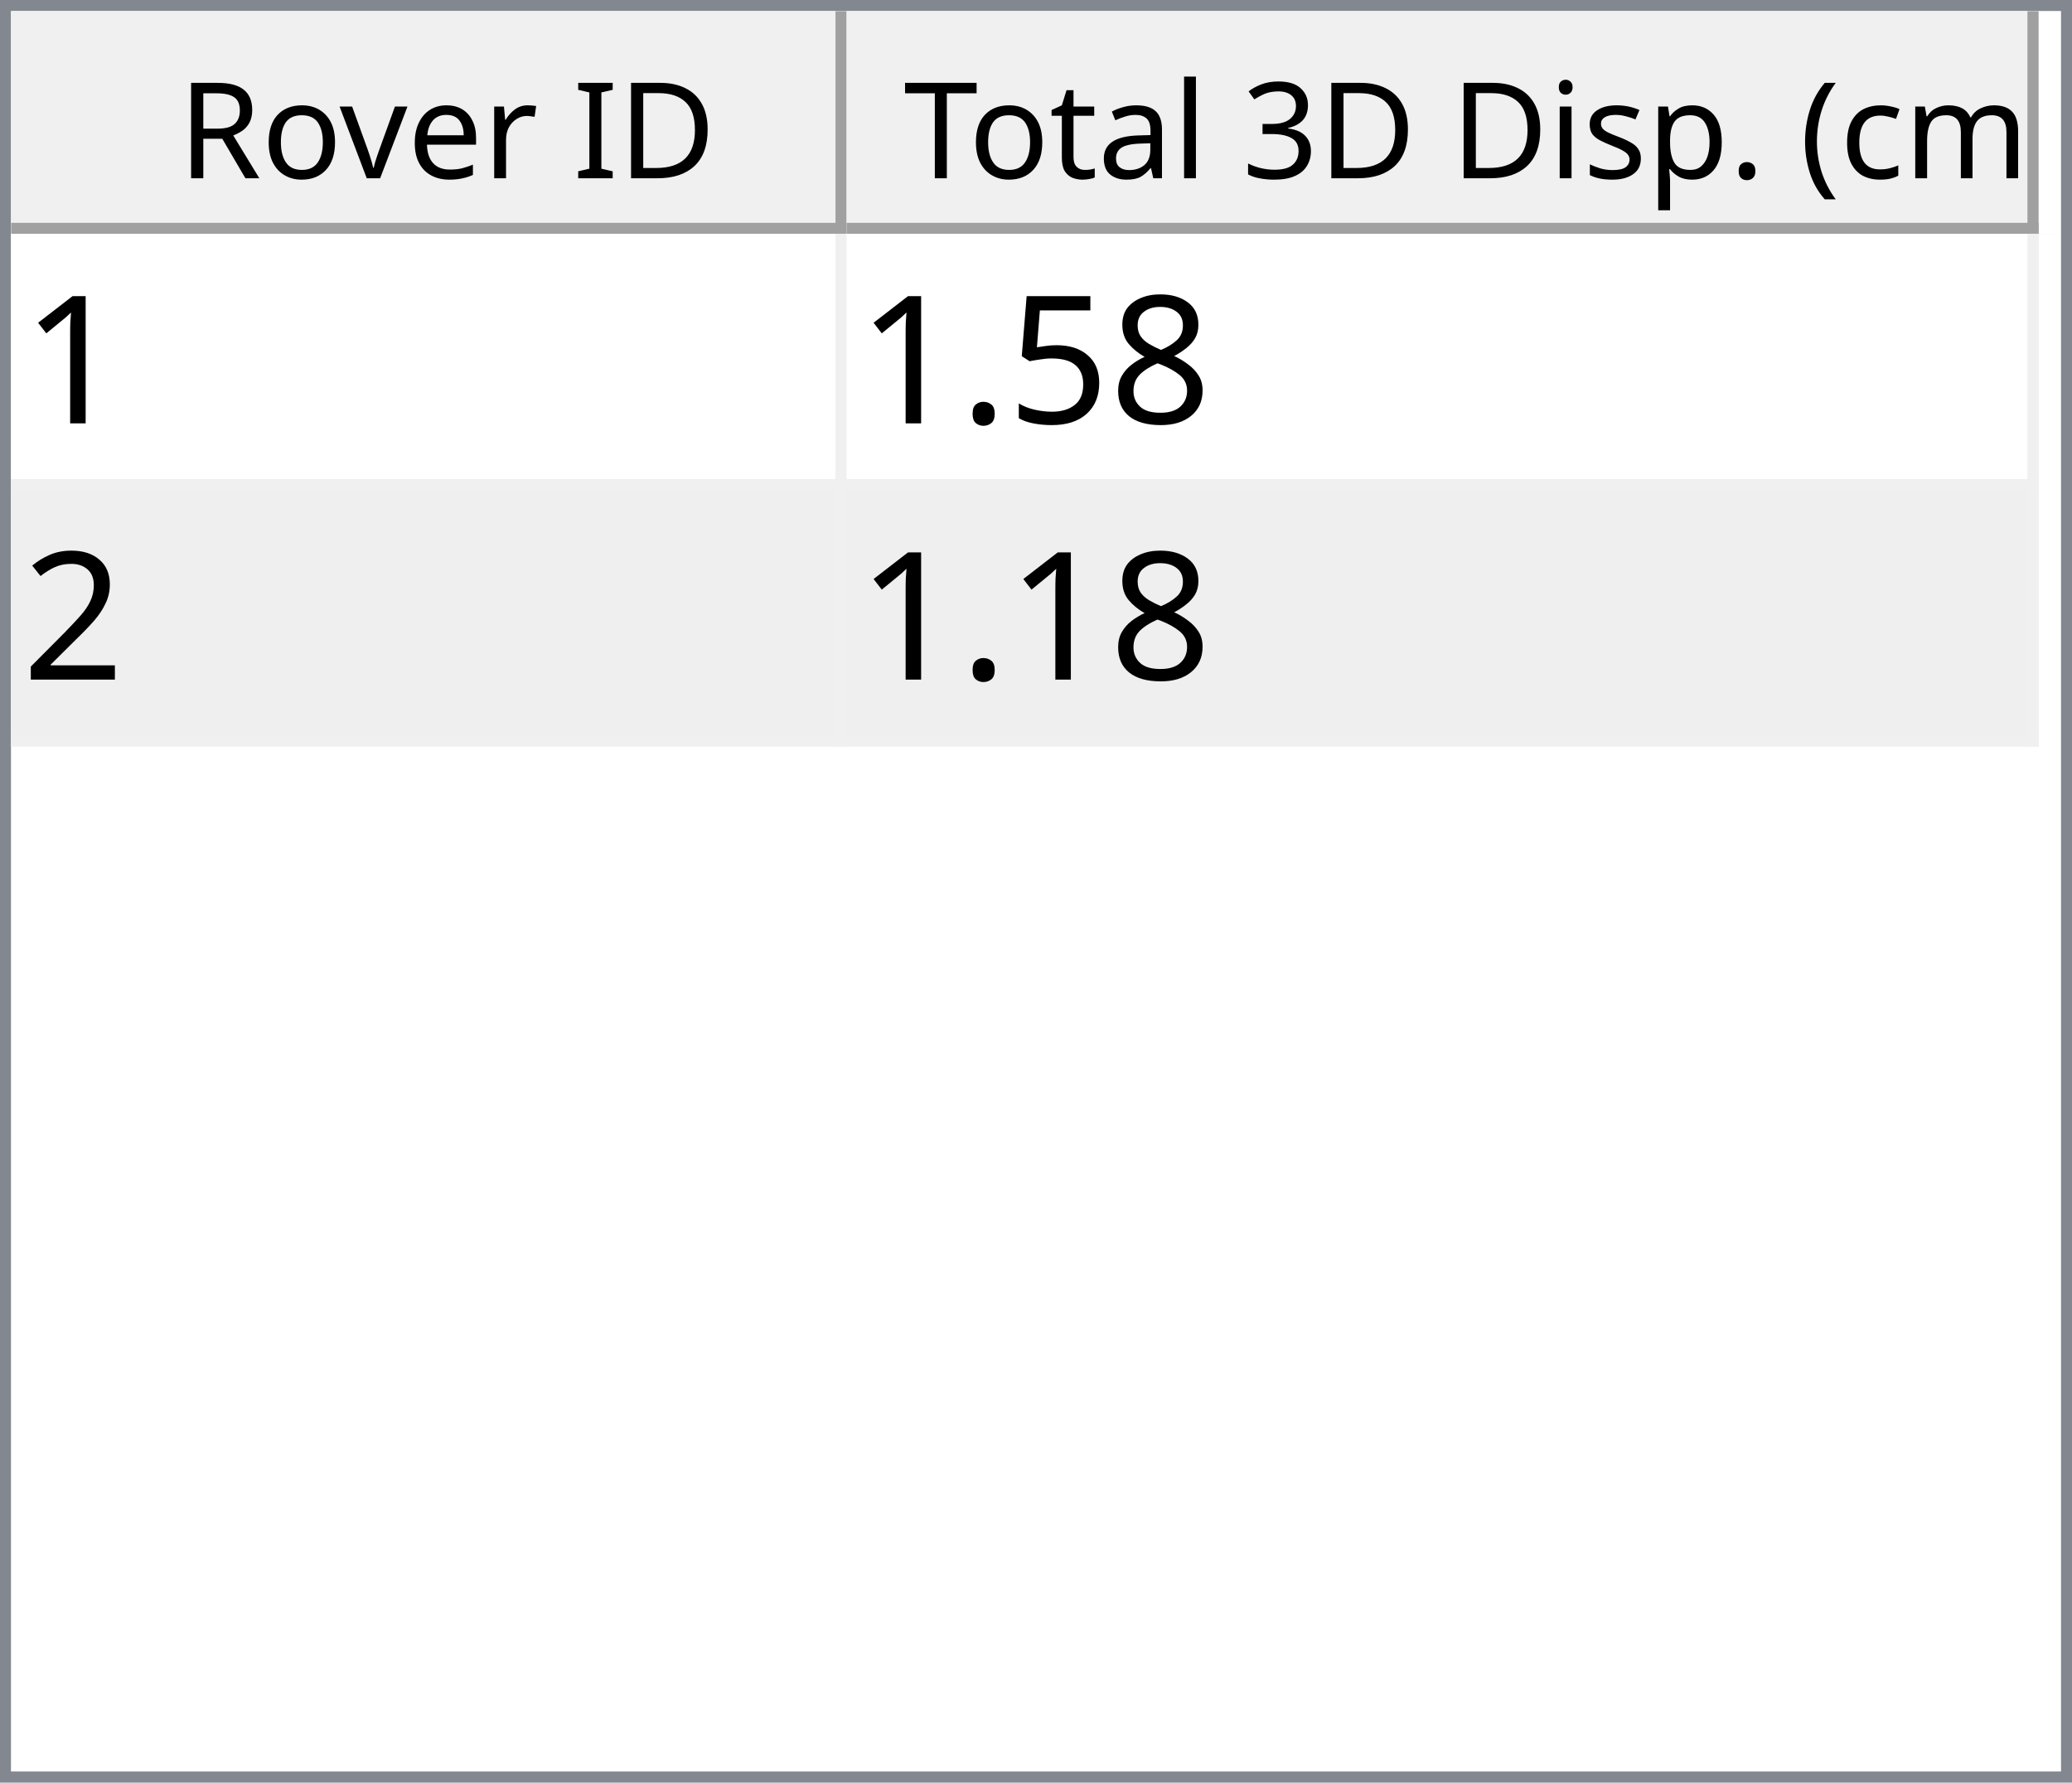
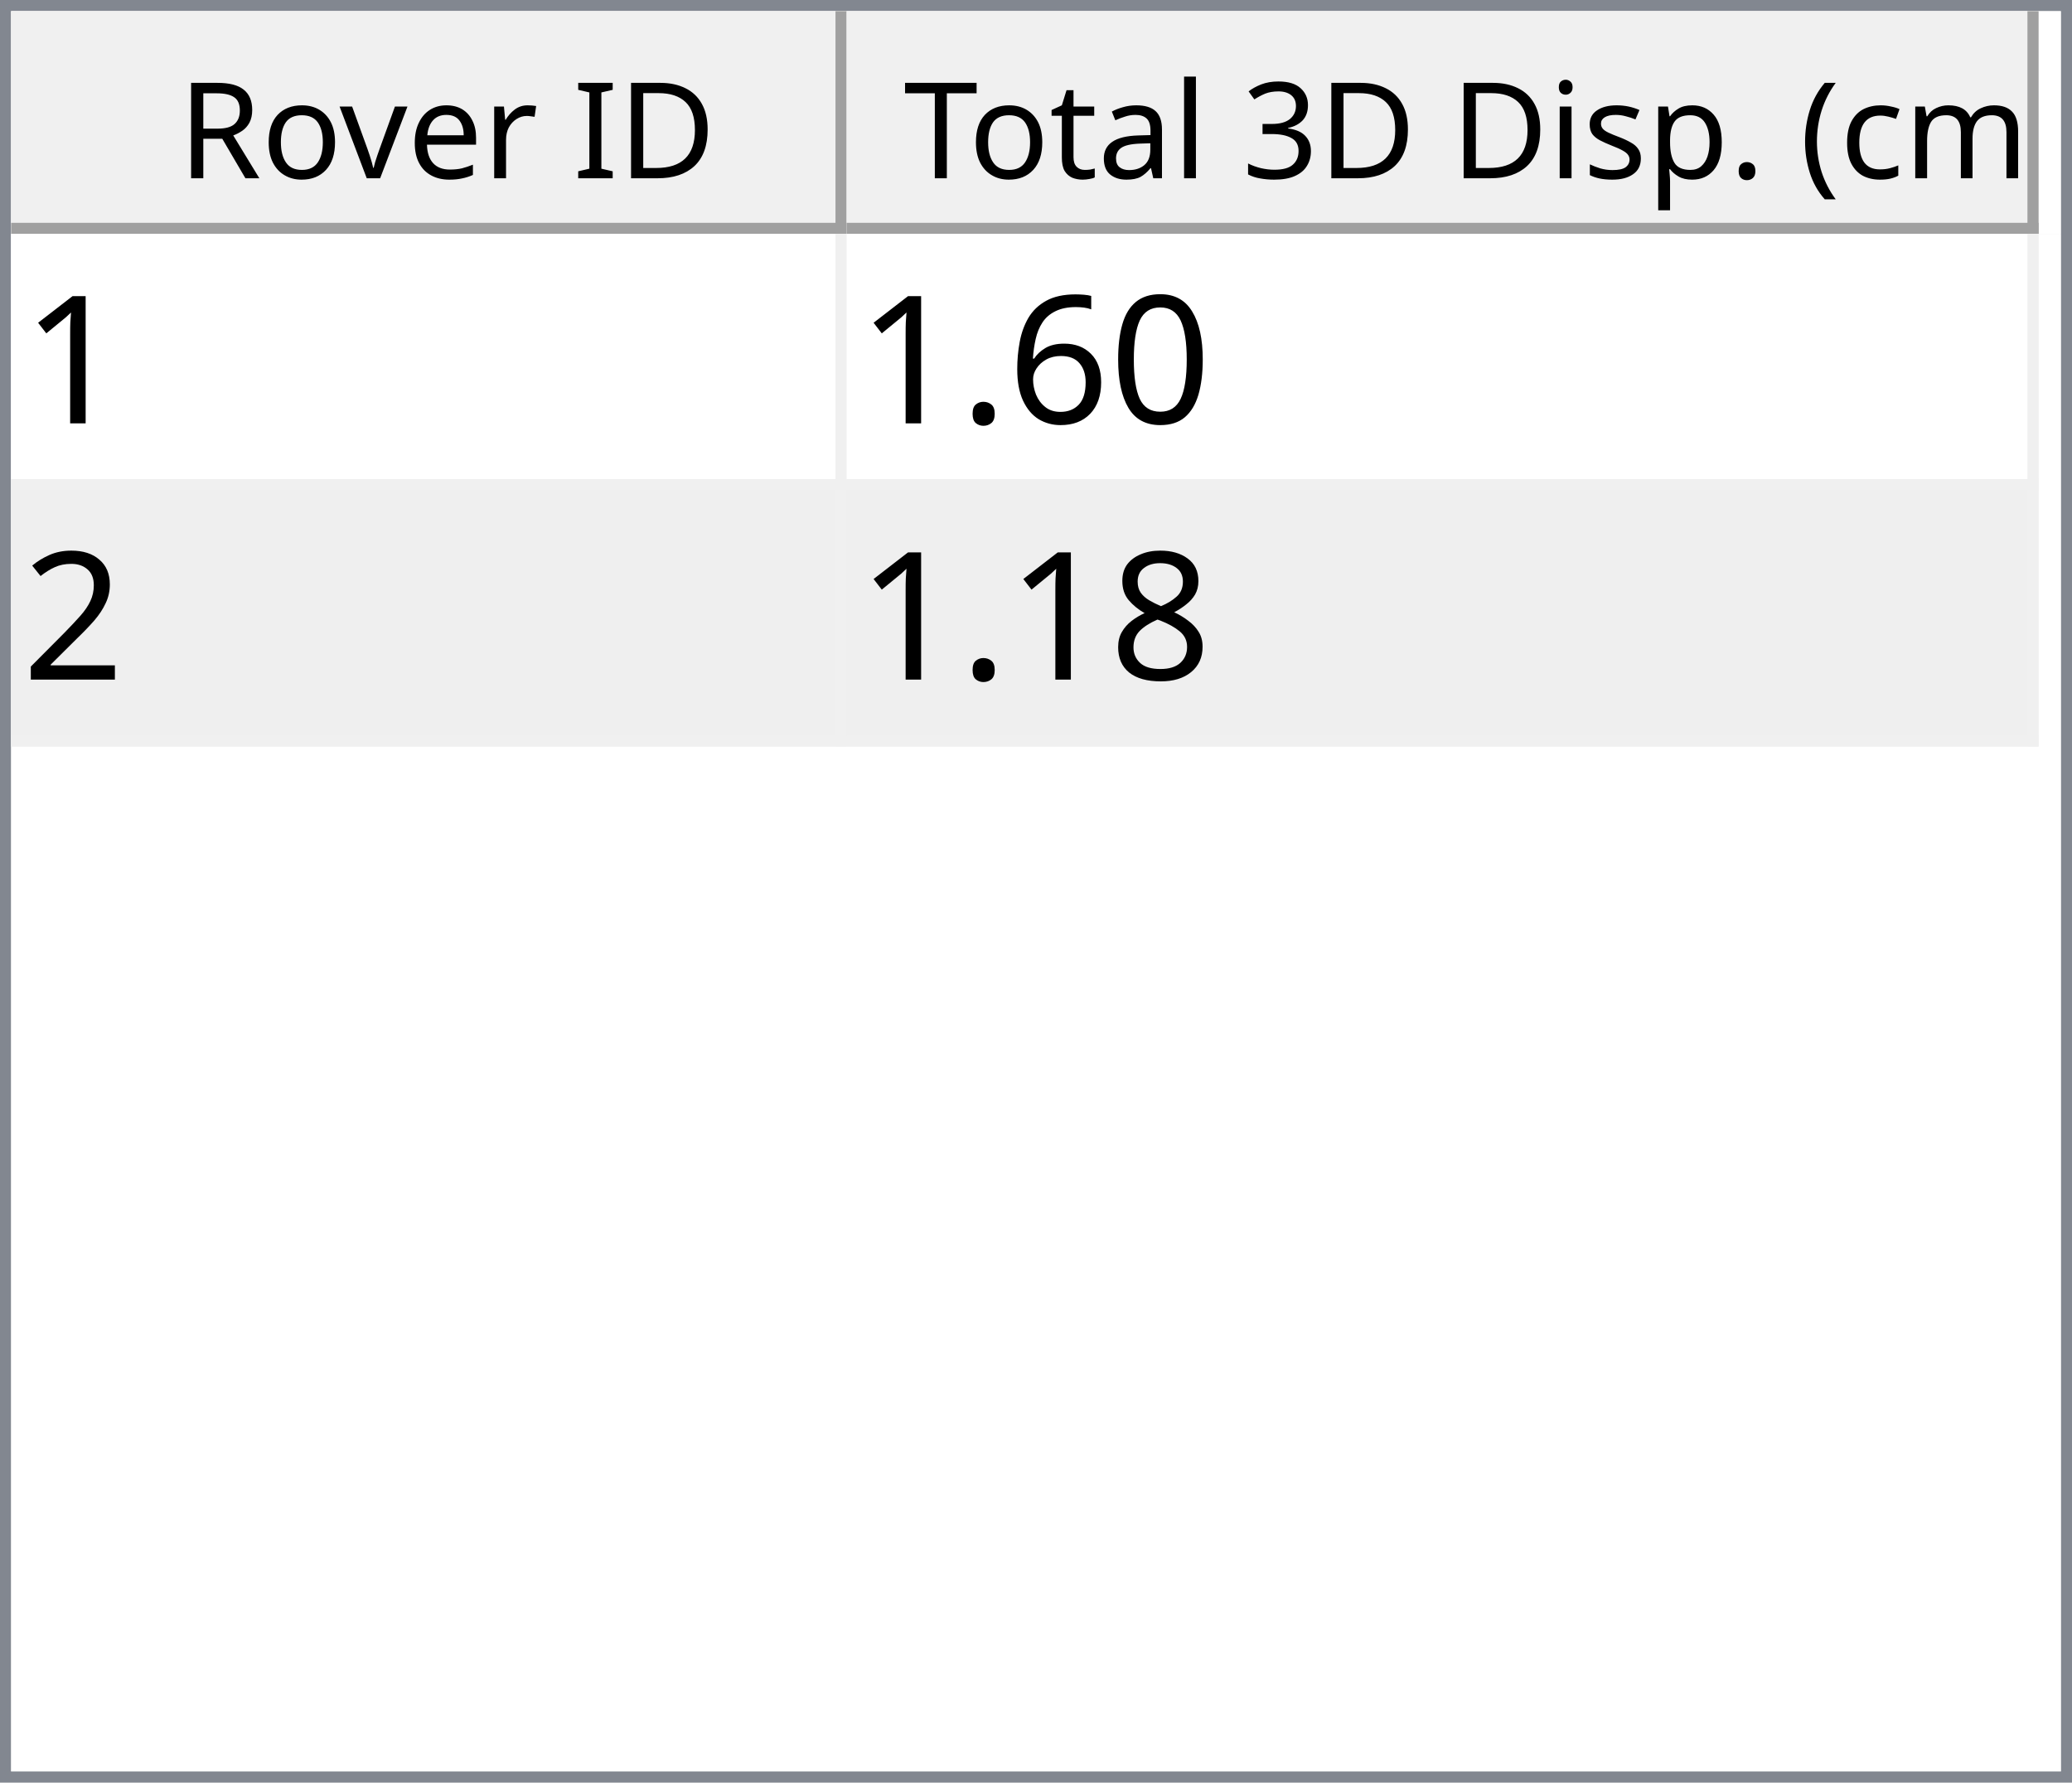
<svg xmlns="http://www.w3.org/2000/svg" style="fill-opacity:1; color-rendering:auto; color-interpolation:auto; text-rendering:auto; stroke:black; stroke-linecap:square; stroke-miterlimit:10; shape-rendering:auto; stroke-opacity:1; fill:black; stroke-dasharray:none; font-weight:normal; stroke-width:1; font-family:'Dialog'; font-style:normal; stroke-linejoin:miter; font-size:12px; stroke-dashoffset:0; image-rendering:auto;" width="186" height="160">
  <defs id="genericDefs" />
  <g>
    <defs id="defs1">
      <clipPath clipPathUnits="userSpaceOnUse" id="clipPath1">
        <path d="M0 0 L186 0 L186 160 L0 160 L0 0 Z" />
      </clipPath>
      <clipPath clipPathUnits="userSpaceOnUse" id="clipPath2">
        <path d="M0 0 L0 160 L186 160 L186 0 Z" />
      </clipPath>
      <clipPath clipPathUnits="userSpaceOnUse" id="clipPath3">
        <path d="M0 0 L0 20 L184 20 L184 0 Z" />
      </clipPath>
      <clipPath clipPathUnits="userSpaceOnUse" id="clipPath4">
        <path d="M0 0 L0 20 L75 20 L75 0 Z" />
      </clipPath>
      <clipPath clipPathUnits="userSpaceOnUse" id="clipPath5">
        <path d="M1 1 L1 19 L74 19 L74 1 Z" />
      </clipPath>
      <clipPath clipPathUnits="userSpaceOnUse" id="clipPath6">
        <path d="M0 0 L0 18 L73 18 L73 0 Z" />
      </clipPath>
      <clipPath clipPathUnits="userSpaceOnUse" id="clipPath7">
        <path d="M-0.5 -0.5 L-0.5 19.5 L74.5 19.5 L74.5 -0.5 Z" />
      </clipPath>
      <clipPath clipPathUnits="userSpaceOnUse" id="clipPath8">
        <path d="M0 0 L0 20 L107 20 L107 0 Z" />
      </clipPath>
      <clipPath clipPathUnits="userSpaceOnUse" id="clipPath9">
        <path d="M1 1 L1 19 L106 19 L106 1 Z" />
      </clipPath>
      <clipPath clipPathUnits="userSpaceOnUse" id="clipPath10">
        <path d="M0 0 L0 18 L105 18 L105 0 Z" />
      </clipPath>
      <clipPath clipPathUnits="userSpaceOnUse" id="clipPath11">
        <path d="M-0.5 -0.5 L-0.5 19.5 L106.5 19.5 L106.5 -0.5 Z" />
      </clipPath>
      <clipPath clipPathUnits="userSpaceOnUse" id="clipPath12">
        <path d="M0 0 L0 138 L184 138 L184 0 Z" />
      </clipPath>
      <clipPath clipPathUnits="userSpaceOnUse" id="clipPath13">
        <path d="M0 0 L0 46 L182 46 L182 0 Z" />
      </clipPath>
      <clipPath clipPathUnits="userSpaceOnUse" id="clipPath14">
        <path d="M-0.5 -0.5 L-0.5 45.5 L181.5 45.5 L181.5 -0.5 Z" />
      </clipPath>
      <clipPath clipPathUnits="userSpaceOnUse" id="clipPath15">
        <path d="M0 0 L0 22 L74 22 L74 0 Z" />
      </clipPath>
      <clipPath clipPathUnits="userSpaceOnUse" id="clipPath16">
        <path d="M0 0 L0 22 L106 22 L106 0 Z" />
      </clipPath>
      <font horiz-adv-x="64.551" id="font1">
        <font-face ascent="107.91" descent="25.098" units-per-em="100" style="font-style:normal; font-family:Segoe UI; font-weight:normal;" />
        <missing-glyph horiz-adv-x="64.551" d="M8.109 0 L8.109 68.266 L56.453 68.266 L56.453 0 L8.109 0 ZM15.328 7.234 L49.219 7.234 L49.219 61.031 L15.328 61.031 L15.328 7.234 Z" />
        <glyph unicode="D" horiz-adv-x="70.117" d="M9.188 0 L9.188 70.016 L28.516 70.016 Q65.531 70.016 65.531 35.891 Q65.531 19.672 55.25 9.836 Q44.969 0 27.734 0 L9.188 0 ZM17.391 62.594 L17.391 7.422 L27.828 7.422 Q41.609 7.422 49.273 14.797 Q56.938 22.172 56.938 35.688 Q56.938 62.594 28.328 62.594 L17.391 62.594 Z" />
        <glyph unicode="I" horiz-adv-x="26.611" d="M17.391 0 L9.188 0 L9.188 70.016 L17.391 70.016 L17.391 0 Z" />
        <glyph unicode=" " horiz-adv-x="27.393" d="" />
        <glyph unicode="r" horiz-adv-x="34.766" d="M34.188 41.891 Q32.078 43.5 28.125 43.5 Q23 43.5 19.555 38.672 Q16.109 33.844 16.109 25.484 L16.109 0 L8.109 0 L8.109 50 L16.109 50 L16.109 39.703 L16.312 39.703 Q18.016 44.969 21.531 47.922 Q25.047 50.875 29.391 50.875 Q32.516 50.875 34.188 50.203 L34.188 41.891 Z" />
        <glyph unicode="e" horiz-adv-x="52.295" d="M48.297 23 L12.984 23 Q13.188 14.656 17.484 10.109 Q21.781 5.562 29.297 5.562 Q37.75 5.562 44.828 11.141 L44.828 3.609 Q38.234 -1.172 27.391 -1.172 Q16.797 -1.172 10.742 5.641 Q4.688 12.453 4.688 24.812 Q4.688 36.469 11.305 43.82 Q17.922 51.172 27.734 51.172 Q37.547 51.172 42.922 44.828 Q48.297 38.484 48.297 27.203 L48.297 23 ZM40.094 29.781 Q40.047 36.719 36.75 40.578 Q33.453 44.438 27.594 44.438 Q21.922 44.438 17.969 40.383 Q14.016 36.328 13.094 29.781 L40.094 29.781 Z" />
        <glyph unicode="v" horiz-adv-x="47.9" d="M47.406 50 L27.484 0 L19.625 0 L0.688 50 L9.469 50 L22.172 13.672 Q23.578 9.672 23.922 6.688 L24.125 6.688 Q24.609 10.453 25.688 13.484 L38.969 50 L47.406 50 Z" />
        <glyph unicode="o" horiz-adv-x="58.594" d="M29 -1.172 Q17.922 -1.172 11.305 5.836 Q4.688 12.844 4.688 24.422 Q4.688 37.016 11.57 44.094 Q18.453 51.172 30.172 51.172 Q41.359 51.172 47.633 44.289 Q53.906 37.406 53.906 25.203 Q53.906 13.234 47.141 6.031 Q40.375 -1.172 29 -1.172 ZM29.594 44.438 Q21.875 44.438 17.383 39.188 Q12.891 33.938 12.891 24.703 Q12.891 15.828 17.43 10.695 Q21.969 5.562 29.594 5.562 Q37.359 5.562 41.531 10.594 Q45.703 15.625 45.703 24.906 Q45.703 34.281 41.531 39.359 Q37.359 44.438 29.594 44.438 Z" />
        <glyph unicode="R" horiz-adv-x="59.814" d="M59.375 0 L49.609 0 L37.891 19.625 Q36.281 22.359 34.766 24.289 Q33.25 26.219 31.664 27.438 Q30.078 28.656 28.25 29.219 Q26.422 29.781 24.125 29.781 L17.391 29.781 L17.391 0 L9.188 0 L9.188 70.016 L30.078 70.016 Q34.672 70.016 38.555 68.867 Q42.438 67.719 45.289 65.375 Q48.141 63.031 49.758 59.547 Q51.375 56.062 51.375 51.375 Q51.375 47.703 50.273 44.656 Q49.172 41.609 47.148 39.211 Q45.125 36.812 42.266 35.133 Q39.406 33.453 35.844 32.516 L35.844 32.328 Q37.594 31.547 38.891 30.547 Q40.188 29.547 41.359 28.18 Q42.531 26.812 43.68 25.078 Q44.828 23.344 46.234 21.047 L59.375 0 ZM17.391 62.594 L17.391 37.203 L28.516 37.203 Q31.594 37.203 34.203 38.133 Q36.812 39.062 38.719 40.797 Q40.625 42.531 41.703 45.047 Q42.781 47.562 42.781 50.688 Q42.781 56.297 39.141 59.445 Q35.5 62.594 28.609 62.594 L17.391 62.594 Z" />
        <glyph unicode=")" horiz-adv-x="30.176" d="M8.297 -15.922 L1.172 -15.922 Q16.406 2.344 16.406 26.812 Q16.406 51.469 1.078 70.016 L8.297 70.016 Q23.531 52.156 23.531 26.703 Q23.531 1.375 8.297 -15.922 Z" />
        <glyph unicode="m" horiz-adv-x="86.133" d="M79.109 0 L71.094 0 L71.094 28.719 Q71.094 37.016 68.531 40.727 Q65.969 44.438 59.906 44.438 Q54.781 44.438 51.195 39.75 Q47.609 35.062 47.609 28.516 L47.609 0 L39.594 0 L39.594 29.688 Q39.594 44.438 28.219 44.438 Q22.953 44.438 19.531 40.016 Q16.109 35.594 16.109 28.516 L16.109 0 L8.109 0 L8.109 50 L16.109 50 L16.109 42.094 L16.312 42.094 Q21.625 51.172 31.844 51.172 Q36.969 51.172 40.773 48.312 Q44.578 45.453 46 40.828 Q51.562 51.172 62.594 51.172 Q79.109 51.172 79.109 30.812 L79.109 0 Z" />
        <glyph unicode="c" horiz-adv-x="46.191" d="M42.188 2.297 Q36.422 -1.172 28.516 -1.172 Q17.828 -1.172 11.258 5.789 Q4.688 12.75 4.688 23.828 Q4.688 36.188 11.766 43.68 Q18.844 51.172 30.672 51.172 Q37.25 51.172 42.281 48.734 L42.281 40.531 Q36.719 44.438 30.375 44.438 Q22.703 44.438 17.797 38.945 Q12.891 33.453 12.891 24.516 Q12.891 15.719 17.508 10.641 Q22.125 5.562 29.891 5.562 Q36.422 5.562 42.188 9.906 L42.188 2.297 Z" />
        <glyph unicode="(" horiz-adv-x="30.176" d="M29.109 -15.922 L21.969 -15.922 Q6.844 1.375 6.844 26.703 Q6.844 52.156 21.969 70.016 L29.203 70.016 Q13.875 51.469 13.875 26.812 Q13.875 2.344 29.109 -15.922 Z" />
        <glyph unicode="." horiz-adv-x="21.68" d="M10.891 -1.078 Q8.641 -1.078 7.055 0.539 Q5.469 2.156 5.469 4.391 Q5.469 6.641 7.055 8.273 Q8.641 9.906 10.891 9.906 Q13.188 9.906 14.797 8.273 Q16.406 6.641 16.406 4.391 Q16.406 2.156 14.797 0.539 Q13.188 -1.078 10.891 -1.078 Z" />
        <glyph unicode="p" horiz-adv-x="58.789" d="M16.312 7.234 L16.109 7.234 L16.109 -23 L8.109 -23 L8.109 50 L16.109 50 L16.109 41.219 L16.312 41.219 Q22.219 51.172 33.594 51.172 Q43.266 51.172 48.688 44.461 Q54.109 37.75 54.109 26.469 Q54.109 13.922 48 6.375 Q41.891 -1.172 31.297 -1.172 Q21.578 -1.172 16.312 7.234 ZM16.109 27.391 L16.109 20.406 Q16.109 14.203 20.141 9.883 Q24.172 5.562 30.375 5.562 Q37.641 5.562 41.773 11.133 Q45.906 16.703 45.906 26.609 Q45.906 34.969 42.047 39.703 Q38.188 44.438 31.594 44.438 Q24.609 44.438 20.359 39.578 Q16.109 34.719 16.109 27.391 Z" />
        <glyph unicode="s" horiz-adv-x="42.432" d="M5.078 1.812 L5.078 10.406 Q11.625 5.562 19.484 5.562 Q30.031 5.562 30.031 12.594 Q30.031 14.594 29.125 15.992 Q28.219 17.391 26.68 18.461 Q25.141 19.531 23.07 20.383 Q21 21.234 18.609 22.172 Q15.281 23.484 12.766 24.828 Q10.25 26.172 8.57 27.859 Q6.891 29.547 6.031 31.695 Q5.172 33.844 5.172 36.719 Q5.172 40.234 6.789 42.945 Q8.406 45.656 11.086 47.484 Q13.766 49.312 17.211 50.242 Q20.656 51.172 24.312 51.172 Q30.812 51.172 35.938 48.922 L35.938 40.828 Q30.422 44.438 23.25 44.438 Q21 44.438 19.195 43.922 Q17.391 43.406 16.094 42.477 Q14.797 41.547 14.086 40.258 Q13.375 38.969 13.375 37.406 Q13.375 35.453 14.086 34.133 Q14.797 32.812 16.164 31.789 Q17.531 30.766 19.484 29.938 Q21.438 29.109 23.922 28.125 Q27.25 26.859 29.883 25.516 Q32.516 24.172 34.375 22.484 Q36.234 20.797 37.234 18.602 Q38.234 16.406 38.234 13.375 Q38.234 9.672 36.602 6.938 Q34.969 4.203 32.234 2.398 Q29.5 0.594 25.93 -0.289 Q22.359 -1.172 18.453 -1.172 Q10.75 -1.172 5.078 1.812 Z" />
        <glyph unicode="i" horiz-adv-x="24.219" d="M12.203 62.703 Q10.062 62.703 8.547 64.164 Q7.031 65.625 7.031 67.875 Q7.031 70.125 8.547 71.609 Q10.062 73.094 12.203 73.094 Q14.406 73.094 15.945 71.609 Q17.484 70.125 17.484 67.875 Q17.484 65.719 15.945 64.211 Q14.406 62.703 12.203 62.703 ZM16.109 0 L8.109 0 L8.109 50 L16.109 50 L16.109 0 Z" />
        <glyph unicode="3" horiz-adv-x="53.906" d="M46.531 19.828 Q46.531 15.094 44.75 11.211 Q42.969 7.328 39.719 4.57 Q36.469 1.812 31.93 0.297 Q27.391 -1.219 21.922 -1.219 Q11.922 -1.219 6 2.594 L6 11.188 Q13.094 5.609 22.219 5.609 Q25.875 5.609 28.828 6.539 Q31.781 7.469 33.906 9.227 Q36.031 10.984 37.18 13.477 Q38.328 15.969 38.328 19.094 Q38.328 32.812 18.797 32.812 L12.984 32.812 L12.984 39.594 L18.5 39.594 Q35.797 39.594 35.797 52.484 Q35.797 64.406 22.609 64.406 Q15.188 64.406 8.688 59.422 L8.688 67.188 Q15.375 71.188 24.609 71.188 Q29 71.188 32.57 69.969 Q36.141 68.75 38.68 66.555 Q41.219 64.359 42.609 61.281 Q44 58.203 44 54.5 Q44 40.672 30.031 36.719 L30.031 36.531 Q33.594 36.141 36.625 34.797 Q39.656 33.453 41.852 31.305 Q44.047 29.156 45.289 26.25 Q46.531 23.344 46.531 19.828 Z" />
        <glyph unicode="l" horiz-adv-x="24.219" d="M16.109 0 L8.109 0 L8.109 74.031 L16.109 74.031 L16.109 0 Z" />
        <glyph unicode="a" horiz-adv-x="50.879" d="M43.891 0 L35.891 0 L35.891 7.812 L35.688 7.812 Q30.469 -1.172 20.312 -1.172 Q12.844 -1.172 8.617 2.781 Q4.391 6.734 4.391 13.281 Q4.391 27.297 20.906 29.594 L35.891 31.688 Q35.891 44.438 25.594 44.438 Q16.547 44.438 9.281 38.281 L9.281 46.484 Q16.656 51.172 26.266 51.172 Q43.891 51.172 43.891 32.516 L43.891 0 ZM35.891 25.297 L23.828 23.641 Q18.266 22.859 15.43 20.875 Q12.594 18.891 12.594 13.875 Q12.594 10.203 15.211 7.883 Q17.828 5.562 22.172 5.562 Q28.125 5.562 32.008 9.742 Q35.891 13.922 35.891 20.312 L35.891 25.297 Z" />
        <glyph unicode="t" horiz-adv-x="33.887" d="M31.297 0.484 Q28.469 -1.078 23.828 -1.078 Q10.688 -1.078 10.688 13.578 L10.688 43.172 L2.094 43.172 L2.094 50 L10.688 50 L10.688 62.203 L18.703 64.797 L18.703 50 L31.297 50 L31.297 43.172 L18.703 43.172 L18.703 14.984 Q18.703 9.969 20.414 7.82 Q22.125 5.672 26.078 5.672 Q29.109 5.672 31.297 7.328 L31.297 0.484 Z" />
        <glyph unicode="T" horiz-adv-x="52.393" d="M50.594 62.594 L30.375 62.594 L30.375 0 L22.172 0 L22.172 62.594 L2 62.594 L2 70.016 L50.594 70.016 L50.594 62.594 Z" />
      </font>
      <font horiz-adv-x="75.0" id="font2">
        <font-face ascent="100.537" descent="21.973" units-per-em="100" style="font-style:normal; font-family:sans-serif; font-weight:normal;" />
        <missing-glyph horiz-adv-x="75.0" d="M12.5 0 L12.5 62.5 L62.5 62.5 L62.5 0 L12.5 0 ZM14.062 1.562 L60.938 1.562 L60.938 60.938 L14.062 60.938 L14.062 1.562 Z" />
        <glyph unicode="1" horiz-adv-x="55.615" d="M37.25 0 L28.469 0 L28.469 56 Q25.297 52.984 20.141 49.953 Q14.984 46.922 10.891 45.406 L10.891 53.906 Q18.266 57.375 23.781 62.305 Q29.297 67.234 31.594 71.875 L37.25 71.875 L37.25 0 Z" />
-         <glyph unicode="8" horiz-adv-x="55.615" d="M17.672 38.812 Q12.203 40.828 9.57 44.539 Q6.938 48.25 6.938 53.422 Q6.938 61.234 12.555 66.555 Q18.172 71.875 27.484 71.875 Q36.859 71.875 42.578 66.43 Q48.297 60.984 48.297 53.172 Q48.297 48.188 45.68 44.508 Q43.062 40.828 37.75 38.812 Q44.344 36.672 47.781 31.883 Q51.219 27.094 51.219 20.453 Q51.219 11.281 44.727 5.031 Q38.234 -1.219 27.641 -1.219 Q17.047 -1.219 10.547 5.055 Q4.047 11.328 4.047 20.703 Q4.047 27.688 7.594 32.398 Q11.141 37.109 17.672 38.812 ZM15.922 53.719 Q15.922 48.641 19.195 45.414 Q22.469 42.188 27.688 42.188 Q32.766 42.188 36.016 45.383 Q39.266 48.578 39.266 53.219 Q39.266 58.062 35.914 61.359 Q32.562 64.656 27.594 64.656 Q22.562 64.656 19.242 61.43 Q15.922 58.203 15.922 53.719 ZM13.094 20.656 Q13.094 16.891 14.875 13.375 Q16.656 9.859 20.172 7.93 Q23.688 6 27.734 6 Q34.031 6 38.133 10.055 Q42.234 14.109 42.234 20.359 Q42.234 26.703 38.016 30.859 Q33.797 35.016 27.438 35.016 Q21.234 35.016 17.164 30.914 Q13.094 26.812 13.094 20.656 Z" />
-         <glyph unicode="5" horiz-adv-x="55.615" d="M4.156 18.75 L13.375 19.531 Q14.406 12.797 18.141 9.398 Q21.875 6 27.156 6 Q33.5 6 37.891 10.789 Q42.281 15.578 42.281 23.484 Q42.281 31 38.062 35.352 Q33.844 39.703 27 39.703 Q22.75 39.703 19.336 37.773 Q15.922 35.844 13.969 32.766 L5.719 33.844 L12.641 70.609 L48.25 70.609 L48.25 62.203 L19.672 62.203 L15.828 42.969 Q22.266 47.469 29.344 47.469 Q38.719 47.469 45.164 40.969 Q51.609 34.469 51.609 24.266 Q51.609 14.547 45.953 7.469 Q39.062 -1.219 27.156 -1.219 Q17.391 -1.219 11.211 4.25 Q5.031 9.719 4.156 18.75 Z" />
+         <glyph unicode="0" horiz-adv-x="55.615" d="M4.156 35.297 Q4.156 48 6.766 55.742 Q9.375 63.484 14.523 67.68 Q19.672 71.875 27.484 71.875 Q33.25 71.875 37.594 69.555 Q41.938 67.234 44.773 62.867 Q47.609 58.5 49.219 52.227 Q50.828 45.953 50.828 35.297 Q50.828 22.703 48.242 14.969 Q45.656 7.234 40.508 3.008 Q35.359 -1.219 27.484 -1.219 Q17.141 -1.219 11.234 6.203 Q4.156 15.141 4.156 35.297 ZM13.188 35.297 Q13.188 17.672 17.312 11.836 Q21.438 6 27.484 6 Q33.547 6 37.672 11.859 Q41.797 17.719 41.797 35.297 Q41.797 52.984 37.672 58.789 Q33.547 64.594 27.391 64.594 Q21.344 64.594 17.719 59.469 Q13.188 52.938 13.188 35.297 Z" />
+         <glyph unicode="6" horiz-adv-x="55.615" d="M49.75 54.047 L41.016 53.375 Q39.844 58.547 37.703 60.891 Q34.125 64.656 28.906 64.656 Q24.703 64.656 21.531 62.312 Q17.391 59.281 14.992 53.469 Q12.594 47.656 12.5 36.922 Q15.672 41.75 20.266 44.094 Q24.859 46.438 29.891 46.438 Q38.672 46.438 44.852 39.969 Q51.031 33.5 51.031 23.25 Q51.031 16.5 48.125 10.719 Q45.219 4.938 40.141 1.859 Q35.062 -1.219 28.609 -1.219 Q17.625 -1.219 10.695 6.859 Q3.766 14.938 3.766 33.5 Q3.766 54.25 11.422 63.672 Q18.109 71.875 29.438 71.875 Q37.891 71.875 43.289 67.141 Q48.688 62.406 49.75 54.047 ZM13.875 23.188 Q13.875 18.656 15.797 14.508 Q17.719 10.359 21.188 8.18 Q24.656 6 28.469 6 Q34.031 6 38.039 10.492 Q42.047 14.984 42.047 22.703 Q42.047 30.125 38.086 34.398 Q34.125 38.672 28.125 38.672 Q22.172 38.672 18.023 34.398 Q13.875 30.125 13.875 23.188 Z" />
        <glyph unicode="." horiz-adv-x="27.783" d="M9.078 0 L9.078 10.016 L19.094 10.016 L19.094 0 L9.078 0 Z" />
        <glyph unicode="2" horiz-adv-x="55.615" d="M50.344 8.453 L50.344 0 L3.031 0 Q2.938 3.172 4.047 6.109 Q5.859 10.938 9.836 15.625 Q13.812 20.312 21.344 26.469 Q33.016 36.031 37.117 41.625 Q41.219 47.219 41.219 52.203 Q41.219 57.422 37.477 61.008 Q33.734 64.594 27.734 64.594 Q21.391 64.594 17.578 60.789 Q13.766 56.984 13.719 50.25 L4.688 51.172 Q5.609 61.281 11.664 66.578 Q17.719 71.875 27.938 71.875 Q38.234 71.875 44.242 66.164 Q50.25 60.453 50.25 52 Q50.25 47.703 48.492 43.555 Q46.734 39.406 42.656 34.812 Q38.578 30.219 29.109 22.219 Q21.188 15.578 18.945 13.211 Q16.703 10.844 15.234 8.453 L50.344 8.453 Z" />
+         <glyph unicode="8" horiz-adv-x="55.615" d="M17.672 38.812 Q12.203 40.828 9.57 44.539 Q6.938 48.25 6.938 53.422 Q6.938 61.234 12.555 66.555 Q18.172 71.875 27.484 71.875 Q36.859 71.875 42.578 66.43 Q48.297 60.984 48.297 53.172 Q48.297 48.188 45.68 44.508 Q43.062 40.828 37.75 38.812 Q44.344 36.672 47.781 31.883 Q51.219 27.094 51.219 20.453 Q51.219 11.281 44.727 5.031 Q38.234 -1.219 27.641 -1.219 Q17.047 -1.219 10.547 5.055 Q4.047 11.328 4.047 20.703 Q4.047 27.688 7.594 32.398 Q11.141 37.109 17.672 38.812 ZM15.922 53.719 Q15.922 48.641 19.195 45.414 Q22.469 42.188 27.688 42.188 Q32.766 42.188 36.016 45.383 Q39.266 48.578 39.266 53.219 Q39.266 58.062 35.914 61.359 Q32.562 64.656 27.594 64.656 Q22.562 64.656 19.242 61.43 Q15.922 58.203 15.922 53.719 ZM13.094 20.656 Q13.094 16.891 14.875 13.375 Q16.656 9.859 20.172 7.93 Q23.688 6 27.734 6 Q34.031 6 38.133 10.055 Q42.234 14.109 42.234 20.359 Q42.234 26.703 38.016 30.859 Q33.797 35.016 27.438 35.016 Q21.234 35.016 17.164 30.914 Q13.094 26.812 13.094 20.656 Z" />
      </font>
    </defs>
    <g style="fill:white; stroke:white;">
      <rect x="0" y="0" width="186" style="clip-path:url(#clipPath1); stroke:none;" height="160" />
    </g>
    <g style="fill:white; text-rendering:optimizeSpeed; color-rendering:optimizeSpeed; image-rendering:optimizeSpeed; shape-rendering:crispEdges; stroke:white; color-interpolation:sRGB;">
      <rect x="0" width="186" height="160" y="0" style="stroke:none;" />
      <path style="stroke:none;" d="M0 160 L186 160 L186 0 L0 0 Z" />
    </g>
    <g style="fill:rgb(240,240,240); font-family:'Segoe UI'; stroke:rgb(240,240,240);">
      <rect x="0" y="0" width="186" style="clip-path:url(#clipPath2); stroke:none;" height="160" />
    </g>
    <g style="fill:rgb(130,135,144); font-family:'Segoe UI'; stroke:rgb(130,135,144);">
      <path d="M0 0 L186 0 L186 160 L0 160 L0 0 ZM1 1 L185 1 L185 159 L1 159 L1 1 Z" style="fill-rule:evenodd; clip-path:url(#clipPath2); stroke:none;" />
    </g>
    <g style="fill:white; font-family:'Segoe UI'; stroke:white;" transform="translate(1,1)">
      <rect x="0" y="0" width="184" style="clip-path:url(#clipPath3); stroke:none;" height="20" />
    </g>
    <g style="fill:rgb(240,240,240); font-family:'Segoe UI'; stroke:rgb(240,240,240);" transform="translate(1,1)">
      <rect x="0" y="0" width="75" style="clip-path:url(#clipPath4); stroke:none;" height="20" />
    </g>
    <g style="font-family:'Segoe UI';" transform="translate(2,2)">
      <text x="14" xml:space="preserve" y="14" style="clip-path:url(#clipPath6); stroke:none;">Rover ID</text>
    </g>
    <g style="fill:rgb(160,160,160); font-family:'Segoe UI'; stroke:rgb(160,160,160); stroke-linejoin:bevel;" transform="translate(1.5,1.5)">
      <line x1="74" x2="74" y1="0" style="fill:none; clip-path:url(#clipPath7);" y2="19" />
    </g>
    <g style="fill:rgb(160,160,160); font-family:'Segoe UI'; stroke:rgb(160,160,160); stroke-linejoin:bevel;" transform="matrix(1,0,0,1,1,1) translate(0.5,0.5)">
      <line x1="0" x2="74" y1="19" style="fill:none; clip-path:url(#clipPath7);" y2="19" />
    </g>
    <g style="fill:rgb(240,240,240); font-family:'Segoe UI'; stroke:rgb(240,240,240);" transform="translate(76,1)">
      <rect x="0" y="0" width="107" style="clip-path:url(#clipPath8); stroke:none;" height="20" />
    </g>
    <g style="font-family:'Segoe UI';" transform="translate(77,2)">
      <text x="1" xml:space="preserve" y="14" style="clip-path:url(#clipPath10); stroke:none;"> Total 3D Disp. (cm)</text>
    </g>
    <g style="fill:rgb(160,160,160); font-family:'Segoe UI'; stroke:rgb(160,160,160); stroke-linejoin:bevel;" transform="translate(76.5,1.5)">
      <line x1="106" x2="106" y1="0" style="fill:none; clip-path:url(#clipPath11);" y2="19" />
    </g>
    <g style="fill:rgb(160,160,160); font-family:'Segoe UI'; stroke:rgb(160,160,160); stroke-linejoin:bevel;" transform="matrix(1,0,0,1,76,1) translate(0.5,0.5)">
      <line x1="0" x2="106" y1="19" style="fill:none; clip-path:url(#clipPath11);" y2="19" />
    </g>
    <g style="fill:white; font-family:'Segoe UI'; stroke:white;" transform="translate(1,21)">
      <rect x="0" y="0" width="184" style="clip-path:url(#clipPath12); stroke:none;" height="138" />
    </g>
    <g style="fill:rgb(240,240,240); font-size:16px; font-family:sans-serif; stroke:rgb(240,240,240);" transform="translate(1,21)">
      <rect x="0" y="0" width="182" style="clip-path:url(#clipPath13); stroke:none;" height="46" />
      <line transform="translate(0.5,0.5)" x1="0" x2="181" y1="22" style="clip-path:url(#clipPath14); fill:none; stroke-linejoin:bevel;" y2="22" />
    </g>
    <g transform="matrix(1,0,0,1,1,21) translate(0.5,0.5)" style="fill:rgb(240,240,240); font-size:16px; font-family:sans-serif; stroke:rgb(240,240,240); stroke-linejoin:bevel;">
      <line x1="0" x2="181" y1="45" style="fill:none; clip-path:url(#clipPath14);" y2="45" />
    </g>
    <g transform="matrix(1,0,0,1,1,21) translate(0.5,0.5)" style="fill:rgb(240,240,240); font-size:16px; font-family:sans-serif; stroke:rgb(240,240,240); stroke-linejoin:bevel;">
      <line x1="74" x2="74" y1="0" style="fill:none; clip-path:url(#clipPath14);" y2="45" />
    </g>
    <g transform="matrix(1,0,0,1,1,21) translate(0.5,0.5)" style="fill:rgb(240,240,240); font-size:16px; font-family:sans-serif; stroke:rgb(240,240,240); stroke-linejoin:bevel;">
      <line x1="181" x2="181" y1="0" style="fill:none; clip-path:url(#clipPath14);" y2="45" />
    </g>
    <g style="fill:white; font-size:16px; font-family:sans-serif; stroke:white;" transform="matrix(1,0,0,1,1,21)">
      <rect x="0" y="0" width="74" style="clip-path:url(#clipPath15); stroke:none;" height="22" />
      <text x="1" y="17" style="fill:black; clip-path:url(#clipPath15); stroke:none;" xml:space="preserve">1</text>
    </g>
    <g style="fill:white; font-size:16px; font-family:sans-serif; stroke:white;" transform="matrix(1,0,0,1,1,21) translate(75,0)">
      <rect x="0" y="0" width="106" style="clip-path:url(#clipPath16); stroke:none;" height="22" />
-       <text x="1" y="17" style="fill:black; clip-path:url(#clipPath16); stroke:none;" xml:space="preserve">1.58</text>
+       <text x="1" y="17" style="fill:black; clip-path:url(#clipPath16); stroke:none;" xml:space="preserve">1.60</text>
    </g>
    <g style="fill:rgb(239,239,239); font-size:16px; font-family:sans-serif; stroke:rgb(239,239,239);" transform="matrix(1,0,0,1,1,21) translate(0,23)">
      <rect x="0" y="0" width="74" style="clip-path:url(#clipPath15); stroke:none;" height="22" />
      <text x="1" y="17" style="fill:black; clip-path:url(#clipPath15); stroke:none;" xml:space="preserve">2</text>
    </g>
    <g style="fill:rgb(239,239,239); font-size:16px; font-family:sans-serif; stroke:rgb(239,239,239);" transform="matrix(1,0,0,1,1,21) translate(75,23)">
      <rect x="0" y="0" width="106" style="clip-path:url(#clipPath16); stroke:none;" height="22" />
      <text x="1" y="17" style="fill:black; clip-path:url(#clipPath16); stroke:none;" xml:space="preserve">1.18</text>
    </g>
  </g>
</svg>
